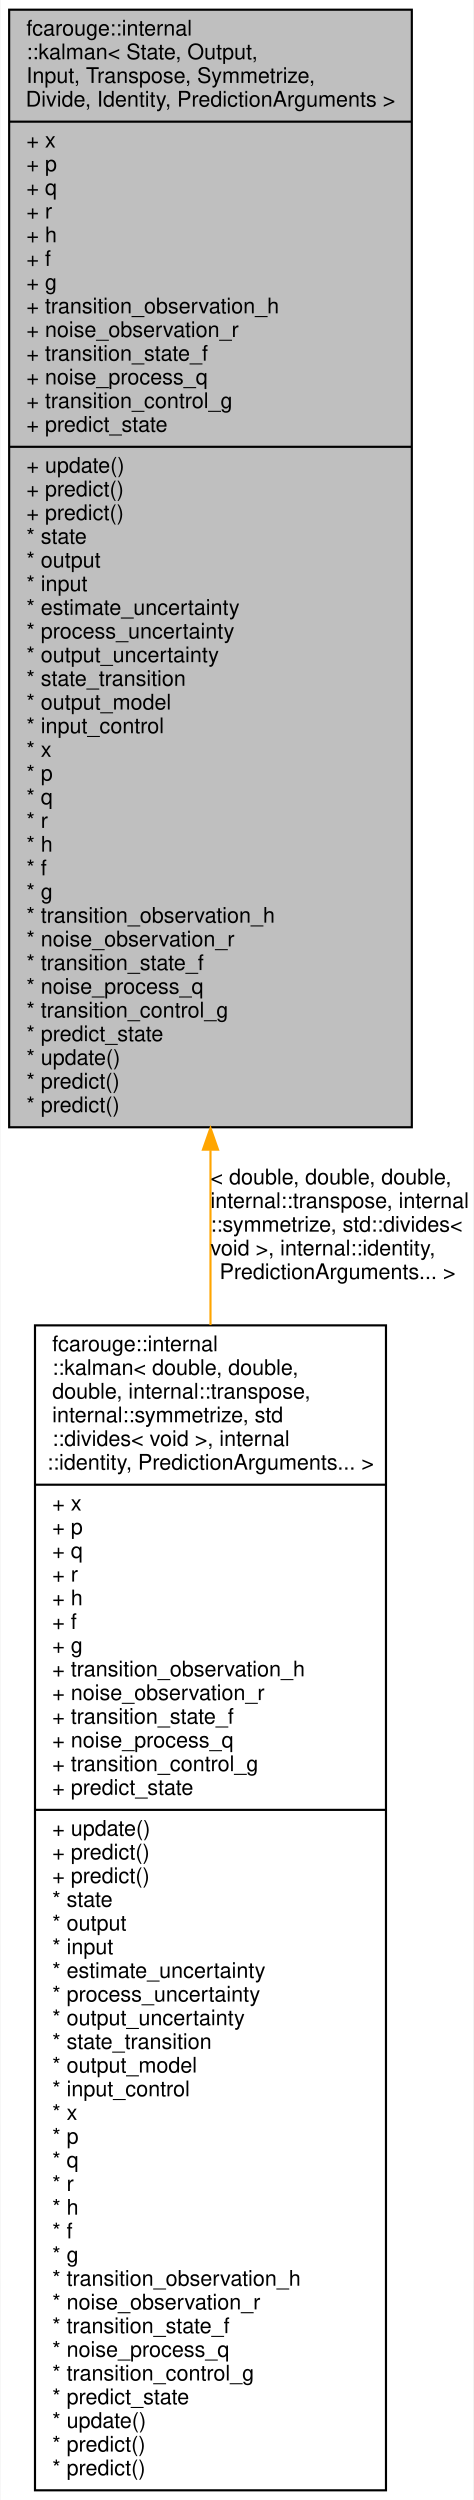
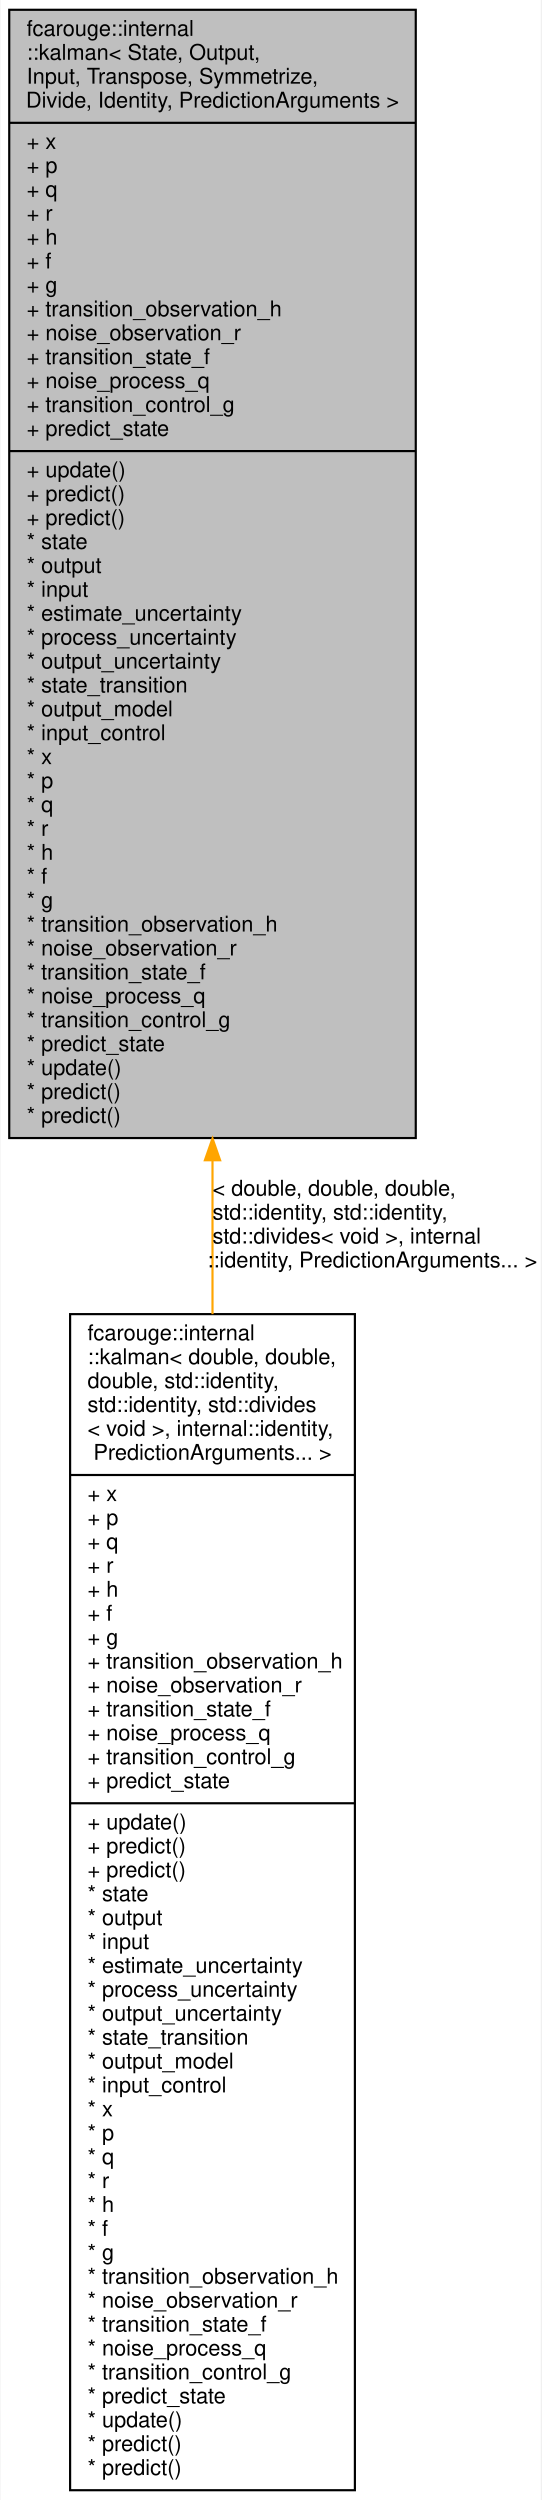
- <svg xmlns="http://www.w3.org/2000/svg" xmlns:xlink="http://www.w3.org/1999/xlink" width="220pt" height="1161pt" viewBox="0.00 0.00 219.50 1161.00">
-   <g id="graph0" class="graph" transform="scale(1 1) rotate(0) translate(4 1157)">
-     <polygon fill="white" stroke="transparent" points="-4,4 -4,-1157 215.5,-1157 215.5,4 -4,4" />
+ <svg xmlns="http://www.w3.org/2000/svg" xmlns:xlink="http://www.w3.org/1999/xlink" width="249pt" height="1150pt" viewBox="0.00 0.00 248.50 1150.00">
+   <g id="graph0" class="graph" transform="scale(1 1) rotate(0) translate(4 1146)">
+     <polygon fill="white" stroke="transparent" points="-4,4 -4,-1146 244.5,-1146 244.5,4 -4,4" />
    <g id="node1" class="node">
      <g id="a_node1">
        <a xlink:title=" ">
-           <polygon fill="#bfbfbf" stroke="black" points="0,-633.5 0,-1152.5 187,-1152.5 187,-633.5 0,-633.5" />
-           <text text-anchor="start" x="8" y="-1140.5" font-family="Helvetica,sans-Serif" font-size="10.00">fcarouge::internal</text>
-           <text text-anchor="start" x="8" y="-1129.5" font-family="Helvetica,sans-Serif" font-size="10.00">::kalman&lt; State, Output,</text>
-           <text text-anchor="start" x="8" y="-1118.5" font-family="Helvetica,sans-Serif" font-size="10.00"> Input, Transpose, Symmetrize,</text>
-           <text text-anchor="middle" x="93.5" y="-1107.5" font-family="Helvetica,sans-Serif" font-size="10.00"> Divide, Identity, PredictionArguments &gt;</text>
-           <polyline fill="none" stroke="black" points="0,-1100.5 187,-1100.5 " />
-           <text text-anchor="start" x="8" y="-1088.5" font-family="Helvetica,sans-Serif" font-size="10.00">+ x</text>
-           <text text-anchor="start" x="8" y="-1077.5" font-family="Helvetica,sans-Serif" font-size="10.00">+ p</text>
-           <text text-anchor="start" x="8" y="-1066.5" font-family="Helvetica,sans-Serif" font-size="10.00">+ q</text>
-           <text text-anchor="start" x="8" y="-1055.5" font-family="Helvetica,sans-Serif" font-size="10.00">+ r</text>
-           <text text-anchor="start" x="8" y="-1044.5" font-family="Helvetica,sans-Serif" font-size="10.00">+ h</text>
-           <text text-anchor="start" x="8" y="-1033.5" font-family="Helvetica,sans-Serif" font-size="10.00">+ f</text>
-           <text text-anchor="start" x="8" y="-1022.5" font-family="Helvetica,sans-Serif" font-size="10.00">+ g</text>
-           <text text-anchor="start" x="8" y="-1011.5" font-family="Helvetica,sans-Serif" font-size="10.00">+ transition_observation_h</text>
-           <text text-anchor="start" x="8" y="-1000.5" font-family="Helvetica,sans-Serif" font-size="10.00">+ noise_observation_r</text>
-           <text text-anchor="start" x="8" y="-989.5" font-family="Helvetica,sans-Serif" font-size="10.00">+ transition_state_f</text>
-           <text text-anchor="start" x="8" y="-978.5" font-family="Helvetica,sans-Serif" font-size="10.00">+ noise_process_q</text>
-           <text text-anchor="start" x="8" y="-967.5" font-family="Helvetica,sans-Serif" font-size="10.00">+ transition_control_g</text>
-           <text text-anchor="start" x="8" y="-956.5" font-family="Helvetica,sans-Serif" font-size="10.00">+ predict_state</text>
-           <polyline fill="none" stroke="black" points="0,-949.5 187,-949.5 " />
-           <text text-anchor="start" x="8" y="-937.5" font-family="Helvetica,sans-Serif" font-size="10.00">+ update()</text>
-           <text text-anchor="start" x="8" y="-926.5" font-family="Helvetica,sans-Serif" font-size="10.00">+ predict()</text>
+           <polygon fill="#bfbfbf" stroke="black" points="0,-622.5 0,-1141.5 187,-1141.5 187,-622.5 0,-622.5" />
+           <text text-anchor="start" x="8" y="-1129.5" font-family="Helvetica,sans-Serif" font-size="10.00">fcarouge::internal</text>
+           <text text-anchor="start" x="8" y="-1118.5" font-family="Helvetica,sans-Serif" font-size="10.00">::kalman&lt; State, Output,</text>
+           <text text-anchor="start" x="8" y="-1107.5" font-family="Helvetica,sans-Serif" font-size="10.00"> Input, Transpose, Symmetrize,</text>
+           <text text-anchor="middle" x="93.5" y="-1096.5" font-family="Helvetica,sans-Serif" font-size="10.00"> Divide, Identity, PredictionArguments &gt;</text>
+           <polyline fill="none" stroke="black" points="0,-1089.5 187,-1089.5 " />
+           <text text-anchor="start" x="8" y="-1077.5" font-family="Helvetica,sans-Serif" font-size="10.00">+ x</text>
+           <text text-anchor="start" x="8" y="-1066.5" font-family="Helvetica,sans-Serif" font-size="10.00">+ p</text>
+           <text text-anchor="start" x="8" y="-1055.5" font-family="Helvetica,sans-Serif" font-size="10.00">+ q</text>
+           <text text-anchor="start" x="8" y="-1044.5" font-family="Helvetica,sans-Serif" font-size="10.00">+ r</text>
+           <text text-anchor="start" x="8" y="-1033.5" font-family="Helvetica,sans-Serif" font-size="10.00">+ h</text>
+           <text text-anchor="start" x="8" y="-1022.5" font-family="Helvetica,sans-Serif" font-size="10.00">+ f</text>
+           <text text-anchor="start" x="8" y="-1011.5" font-family="Helvetica,sans-Serif" font-size="10.00">+ g</text>
+           <text text-anchor="start" x="8" y="-1000.5" font-family="Helvetica,sans-Serif" font-size="10.00">+ transition_observation_h</text>
+           <text text-anchor="start" x="8" y="-989.5" font-family="Helvetica,sans-Serif" font-size="10.00">+ noise_observation_r</text>
+           <text text-anchor="start" x="8" y="-978.5" font-family="Helvetica,sans-Serif" font-size="10.00">+ transition_state_f</text>
+           <text text-anchor="start" x="8" y="-967.5" font-family="Helvetica,sans-Serif" font-size="10.00">+ noise_process_q</text>
+           <text text-anchor="start" x="8" y="-956.5" font-family="Helvetica,sans-Serif" font-size="10.00">+ transition_control_g</text>
+           <text text-anchor="start" x="8" y="-945.5" font-family="Helvetica,sans-Serif" font-size="10.00">+ predict_state</text>
+           <polyline fill="none" stroke="black" points="0,-938.5 187,-938.5 " />
+           <text text-anchor="start" x="8" y="-926.5" font-family="Helvetica,sans-Serif" font-size="10.00">+ update()</text>
          <text text-anchor="start" x="8" y="-915.5" font-family="Helvetica,sans-Serif" font-size="10.00">+ predict()</text>
-           <text text-anchor="start" x="8" y="-904.5" font-family="Helvetica,sans-Serif" font-size="10.00">* state</text>
-           <text text-anchor="start" x="8" y="-893.5" font-family="Helvetica,sans-Serif" font-size="10.00">* output</text>
-           <text text-anchor="start" x="8" y="-882.5" font-family="Helvetica,sans-Serif" font-size="10.00">* input</text>
-           <text text-anchor="start" x="8" y="-871.5" font-family="Helvetica,sans-Serif" font-size="10.00">* estimate_uncertainty</text>
-           <text text-anchor="start" x="8" y="-860.5" font-family="Helvetica,sans-Serif" font-size="10.00">* process_uncertainty</text>
-           <text text-anchor="start" x="8" y="-849.5" font-family="Helvetica,sans-Serif" font-size="10.00">* output_uncertainty</text>
-           <text text-anchor="start" x="8" y="-838.5" font-family="Helvetica,sans-Serif" font-size="10.00">* state_transition</text>
-           <text text-anchor="start" x="8" y="-827.5" font-family="Helvetica,sans-Serif" font-size="10.00">* output_model</text>
-           <text text-anchor="start" x="8" y="-816.5" font-family="Helvetica,sans-Serif" font-size="10.00">* input_control</text>
-           <text text-anchor="start" x="8" y="-805.5" font-family="Helvetica,sans-Serif" font-size="10.00">* x</text>
-           <text text-anchor="start" x="8" y="-794.5" font-family="Helvetica,sans-Serif" font-size="10.00">* p</text>
-           <text text-anchor="start" x="8" y="-783.5" font-family="Helvetica,sans-Serif" font-size="10.00">* q</text>
-           <text text-anchor="start" x="8" y="-772.5" font-family="Helvetica,sans-Serif" font-size="10.00">* r</text>
-           <text text-anchor="start" x="8" y="-761.5" font-family="Helvetica,sans-Serif" font-size="10.00">* h</text>
-           <text text-anchor="start" x="8" y="-750.5" font-family="Helvetica,sans-Serif" font-size="10.00">* f</text>
-           <text text-anchor="start" x="8" y="-739.5" font-family="Helvetica,sans-Serif" font-size="10.00">* g</text>
-           <text text-anchor="start" x="8" y="-728.5" font-family="Helvetica,sans-Serif" font-size="10.00">* transition_observation_h</text>
-           <text text-anchor="start" x="8" y="-717.5" font-family="Helvetica,sans-Serif" font-size="10.00">* noise_observation_r</text>
-           <text text-anchor="start" x="8" y="-706.5" font-family="Helvetica,sans-Serif" font-size="10.00">* transition_state_f</text>
-           <text text-anchor="start" x="8" y="-695.5" font-family="Helvetica,sans-Serif" font-size="10.00">* noise_process_q</text>
-           <text text-anchor="start" x="8" y="-684.5" font-family="Helvetica,sans-Serif" font-size="10.00">* transition_control_g</text>
-           <text text-anchor="start" x="8" y="-673.5" font-family="Helvetica,sans-Serif" font-size="10.00">* predict_state</text>
-           <text text-anchor="start" x="8" y="-662.5" font-family="Helvetica,sans-Serif" font-size="10.00">* update()</text>
-           <text text-anchor="start" x="8" y="-651.5" font-family="Helvetica,sans-Serif" font-size="10.00">* predict()</text>
+           <text text-anchor="start" x="8" y="-904.5" font-family="Helvetica,sans-Serif" font-size="10.00">+ predict()</text>
+           <text text-anchor="start" x="8" y="-893.5" font-family="Helvetica,sans-Serif" font-size="10.00">* state</text>
+           <text text-anchor="start" x="8" y="-882.5" font-family="Helvetica,sans-Serif" font-size="10.00">* output</text>
+           <text text-anchor="start" x="8" y="-871.5" font-family="Helvetica,sans-Serif" font-size="10.00">* input</text>
+           <text text-anchor="start" x="8" y="-860.5" font-family="Helvetica,sans-Serif" font-size="10.00">* estimate_uncertainty</text>
+           <text text-anchor="start" x="8" y="-849.5" font-family="Helvetica,sans-Serif" font-size="10.00">* process_uncertainty</text>
+           <text text-anchor="start" x="8" y="-838.5" font-family="Helvetica,sans-Serif" font-size="10.00">* output_uncertainty</text>
+           <text text-anchor="start" x="8" y="-827.5" font-family="Helvetica,sans-Serif" font-size="10.00">* state_transition</text>
+           <text text-anchor="start" x="8" y="-816.5" font-family="Helvetica,sans-Serif" font-size="10.00">* output_model</text>
+           <text text-anchor="start" x="8" y="-805.5" font-family="Helvetica,sans-Serif" font-size="10.00">* input_control</text>
+           <text text-anchor="start" x="8" y="-794.5" font-family="Helvetica,sans-Serif" font-size="10.00">* x</text>
+           <text text-anchor="start" x="8" y="-783.5" font-family="Helvetica,sans-Serif" font-size="10.00">* p</text>
+           <text text-anchor="start" x="8" y="-772.5" font-family="Helvetica,sans-Serif" font-size="10.00">* q</text>
+           <text text-anchor="start" x="8" y="-761.5" font-family="Helvetica,sans-Serif" font-size="10.00">* r</text>
+           <text text-anchor="start" x="8" y="-750.5" font-family="Helvetica,sans-Serif" font-size="10.00">* h</text>
+           <text text-anchor="start" x="8" y="-739.5" font-family="Helvetica,sans-Serif" font-size="10.00">* f</text>
+           <text text-anchor="start" x="8" y="-728.5" font-family="Helvetica,sans-Serif" font-size="10.00">* g</text>
+           <text text-anchor="start" x="8" y="-717.5" font-family="Helvetica,sans-Serif" font-size="10.00">* transition_observation_h</text>
+           <text text-anchor="start" x="8" y="-706.5" font-family="Helvetica,sans-Serif" font-size="10.00">* noise_observation_r</text>
+           <text text-anchor="start" x="8" y="-695.5" font-family="Helvetica,sans-Serif" font-size="10.00">* transition_state_f</text>
+           <text text-anchor="start" x="8" y="-684.5" font-family="Helvetica,sans-Serif" font-size="10.00">* noise_process_q</text>
+           <text text-anchor="start" x="8" y="-673.5" font-family="Helvetica,sans-Serif" font-size="10.00">* transition_control_g</text>
+           <text text-anchor="start" x="8" y="-662.5" font-family="Helvetica,sans-Serif" font-size="10.00">* predict_state</text>
+           <text text-anchor="start" x="8" y="-651.5" font-family="Helvetica,sans-Serif" font-size="10.00">* update()</text>
          <text text-anchor="start" x="8" y="-640.5" font-family="Helvetica,sans-Serif" font-size="10.00">* predict()</text>
+           <text text-anchor="start" x="8" y="-629.5" font-family="Helvetica,sans-Serif" font-size="10.00">* predict()</text>
        </a>
      </g>
    </g>
    <g id="node2" class="node">
      <g id="a_node2">
        <a xlink:href="structfcarouge_1_1internal_1_1kalman.xhtml" target="_top" xlink:title=" ">
-           <polygon fill="white" stroke="black" points="12,-0.5 12,-541.5 175,-541.5 175,-0.5 12,-0.5" />
-           <text text-anchor="start" x="20" y="-529.5" font-family="Helvetica,sans-Serif" font-size="10.00">fcarouge::internal</text>
-           <text text-anchor="start" x="20" y="-518.5" font-family="Helvetica,sans-Serif" font-size="10.00">::kalman&lt; double, double,</text>
-           <text text-anchor="start" x="20" y="-507.5" font-family="Helvetica,sans-Serif" font-size="10.00"> double, internal::transpose,</text>
-           <text text-anchor="start" x="20" y="-496.5" font-family="Helvetica,sans-Serif" font-size="10.00"> internal::symmetrize, std</text>
-           <text text-anchor="start" x="20" y="-485.5" font-family="Helvetica,sans-Serif" font-size="10.00">::divides&lt; void &gt;, internal</text>
-           <text text-anchor="middle" x="93.5" y="-474.5" font-family="Helvetica,sans-Serif" font-size="10.00">::identity, PredictionArguments... &gt;</text>
-           <polyline fill="none" stroke="black" points="12,-467.5 175,-467.5 " />
-           <text text-anchor="start" x="20" y="-455.5" font-family="Helvetica,sans-Serif" font-size="10.00">+ x</text>
-           <text text-anchor="start" x="20" y="-444.5" font-family="Helvetica,sans-Serif" font-size="10.00">+ p</text>
-           <text text-anchor="start" x="20" y="-433.5" font-family="Helvetica,sans-Serif" font-size="10.00">+ q</text>
-           <text text-anchor="start" x="20" y="-422.5" font-family="Helvetica,sans-Serif" font-size="10.00">+ r</text>
-           <text text-anchor="start" x="20" y="-411.5" font-family="Helvetica,sans-Serif" font-size="10.00">+ h</text>
-           <text text-anchor="start" x="20" y="-400.5" font-family="Helvetica,sans-Serif" font-size="10.00">+ f</text>
-           <text text-anchor="start" x="20" y="-389.5" font-family="Helvetica,sans-Serif" font-size="10.00">+ g</text>
-           <text text-anchor="start" x="20" y="-378.5" font-family="Helvetica,sans-Serif" font-size="10.00">+ transition_observation_h</text>
-           <text text-anchor="start" x="20" y="-367.5" font-family="Helvetica,sans-Serif" font-size="10.00">+ noise_observation_r</text>
-           <text text-anchor="start" x="20" y="-356.5" font-family="Helvetica,sans-Serif" font-size="10.00">+ transition_state_f</text>
-           <text text-anchor="start" x="20" y="-345.5" font-family="Helvetica,sans-Serif" font-size="10.00">+ noise_process_q</text>
-           <text text-anchor="start" x="20" y="-334.5" font-family="Helvetica,sans-Serif" font-size="10.00">+ transition_control_g</text>
-           <text text-anchor="start" x="20" y="-323.5" font-family="Helvetica,sans-Serif" font-size="10.00">+ predict_state</text>
-           <polyline fill="none" stroke="black" points="12,-316.5 175,-316.5 " />
-           <text text-anchor="start" x="20" y="-304.5" font-family="Helvetica,sans-Serif" font-size="10.00">+ update()</text>
-           <text text-anchor="start" x="20" y="-293.5" font-family="Helvetica,sans-Serif" font-size="10.00">+ predict()</text>
-           <text text-anchor="start" x="20" y="-282.5" font-family="Helvetica,sans-Serif" font-size="10.00">+ predict()</text>
-           <text text-anchor="start" x="20" y="-271.5" font-family="Helvetica,sans-Serif" font-size="10.00">* state</text>
-           <text text-anchor="start" x="20" y="-260.5" font-family="Helvetica,sans-Serif" font-size="10.00">* output</text>
-           <text text-anchor="start" x="20" y="-249.5" font-family="Helvetica,sans-Serif" font-size="10.00">* input</text>
-           <text text-anchor="start" x="20" y="-238.5" font-family="Helvetica,sans-Serif" font-size="10.00">* estimate_uncertainty</text>
-           <text text-anchor="start" x="20" y="-227.5" font-family="Helvetica,sans-Serif" font-size="10.00">* process_uncertainty</text>
-           <text text-anchor="start" x="20" y="-216.5" font-family="Helvetica,sans-Serif" font-size="10.00">* output_uncertainty</text>
-           <text text-anchor="start" x="20" y="-205.5" font-family="Helvetica,sans-Serif" font-size="10.00">* state_transition</text>
-           <text text-anchor="start" x="20" y="-194.5" font-family="Helvetica,sans-Serif" font-size="10.00">* output_model</text>
-           <text text-anchor="start" x="20" y="-183.5" font-family="Helvetica,sans-Serif" font-size="10.00">* input_control</text>
-           <text text-anchor="start" x="20" y="-172.5" font-family="Helvetica,sans-Serif" font-size="10.00">* x</text>
-           <text text-anchor="start" x="20" y="-161.5" font-family="Helvetica,sans-Serif" font-size="10.00">* p</text>
-           <text text-anchor="start" x="20" y="-150.5" font-family="Helvetica,sans-Serif" font-size="10.00">* q</text>
-           <text text-anchor="start" x="20" y="-139.5" font-family="Helvetica,sans-Serif" font-size="10.00">* r</text>
-           <text text-anchor="start" x="20" y="-128.5" font-family="Helvetica,sans-Serif" font-size="10.00">* h</text>
-           <text text-anchor="start" x="20" y="-117.5" font-family="Helvetica,sans-Serif" font-size="10.00">* f</text>
-           <text text-anchor="start" x="20" y="-106.5" font-family="Helvetica,sans-Serif" font-size="10.00">* g</text>
-           <text text-anchor="start" x="20" y="-95.5" font-family="Helvetica,sans-Serif" font-size="10.00">* transition_observation_h</text>
-           <text text-anchor="start" x="20" y="-84.5" font-family="Helvetica,sans-Serif" font-size="10.00">* noise_observation_r</text>
-           <text text-anchor="start" x="20" y="-73.5" font-family="Helvetica,sans-Serif" font-size="10.00">* transition_state_f</text>
-           <text text-anchor="start" x="20" y="-62.5" font-family="Helvetica,sans-Serif" font-size="10.00">* noise_process_q</text>
-           <text text-anchor="start" x="20" y="-51.5" font-family="Helvetica,sans-Serif" font-size="10.00">* transition_control_g</text>
-           <text text-anchor="start" x="20" y="-40.5" font-family="Helvetica,sans-Serif" font-size="10.00">* predict_state</text>
-           <text text-anchor="start" x="20" y="-29.5" font-family="Helvetica,sans-Serif" font-size="10.00">* update()</text>
-           <text text-anchor="start" x="20" y="-18.5" font-family="Helvetica,sans-Serif" font-size="10.00">* predict()</text>
-           <text text-anchor="start" x="20" y="-7.5" font-family="Helvetica,sans-Serif" font-size="10.00">* predict()</text>
+           <polygon fill="white" stroke="black" points="28,-0.5 28,-541.5 159,-541.5 159,-0.5 28,-0.5" />
+           <text text-anchor="start" x="36" y="-529.5" font-family="Helvetica,sans-Serif" font-size="10.00">fcarouge::internal</text>
+           <text text-anchor="start" x="36" y="-518.5" font-family="Helvetica,sans-Serif" font-size="10.00">::kalman&lt; double, double,</text>
+           <text text-anchor="start" x="36" y="-507.5" font-family="Helvetica,sans-Serif" font-size="10.00"> double, std::identity,</text>
+           <text text-anchor="start" x="36" y="-496.5" font-family="Helvetica,sans-Serif" font-size="10.00"> std::identity, std::divides</text>
+           <text text-anchor="start" x="36" y="-485.5" font-family="Helvetica,sans-Serif" font-size="10.00">&lt; void &gt;, internal::identity,</text>
+           <text text-anchor="middle" x="93.5" y="-474.5" font-family="Helvetica,sans-Serif" font-size="10.00"> PredictionArguments... &gt;</text>
+           <polyline fill="none" stroke="black" points="28,-467.5 159,-467.5 " />
+           <text text-anchor="start" x="36" y="-455.5" font-family="Helvetica,sans-Serif" font-size="10.00">+ x</text>
+           <text text-anchor="start" x="36" y="-444.5" font-family="Helvetica,sans-Serif" font-size="10.00">+ p</text>
+           <text text-anchor="start" x="36" y="-433.5" font-family="Helvetica,sans-Serif" font-size="10.00">+ q</text>
+           <text text-anchor="start" x="36" y="-422.5" font-family="Helvetica,sans-Serif" font-size="10.00">+ r</text>
+           <text text-anchor="start" x="36" y="-411.5" font-family="Helvetica,sans-Serif" font-size="10.00">+ h</text>
+           <text text-anchor="start" x="36" y="-400.5" font-family="Helvetica,sans-Serif" font-size="10.00">+ f</text>
+           <text text-anchor="start" x="36" y="-389.5" font-family="Helvetica,sans-Serif" font-size="10.00">+ g</text>
+           <text text-anchor="start" x="36" y="-378.5" font-family="Helvetica,sans-Serif" font-size="10.00">+ transition_observation_h</text>
+           <text text-anchor="start" x="36" y="-367.5" font-family="Helvetica,sans-Serif" font-size="10.00">+ noise_observation_r</text>
+           <text text-anchor="start" x="36" y="-356.5" font-family="Helvetica,sans-Serif" font-size="10.00">+ transition_state_f</text>
+           <text text-anchor="start" x="36" y="-345.5" font-family="Helvetica,sans-Serif" font-size="10.00">+ noise_process_q</text>
+           <text text-anchor="start" x="36" y="-334.5" font-family="Helvetica,sans-Serif" font-size="10.00">+ transition_control_g</text>
+           <text text-anchor="start" x="36" y="-323.5" font-family="Helvetica,sans-Serif" font-size="10.00">+ predict_state</text>
+           <polyline fill="none" stroke="black" points="28,-316.5 159,-316.5 " />
+           <text text-anchor="start" x="36" y="-304.5" font-family="Helvetica,sans-Serif" font-size="10.00">+ update()</text>
+           <text text-anchor="start" x="36" y="-293.5" font-family="Helvetica,sans-Serif" font-size="10.00">+ predict()</text>
+           <text text-anchor="start" x="36" y="-282.5" font-family="Helvetica,sans-Serif" font-size="10.00">+ predict()</text>
+           <text text-anchor="start" x="36" y="-271.5" font-family="Helvetica,sans-Serif" font-size="10.00">* state</text>
+           <text text-anchor="start" x="36" y="-260.5" font-family="Helvetica,sans-Serif" font-size="10.00">* output</text>
+           <text text-anchor="start" x="36" y="-249.5" font-family="Helvetica,sans-Serif" font-size="10.00">* input</text>
+           <text text-anchor="start" x="36" y="-238.5" font-family="Helvetica,sans-Serif" font-size="10.00">* estimate_uncertainty</text>
+           <text text-anchor="start" x="36" y="-227.5" font-family="Helvetica,sans-Serif" font-size="10.00">* process_uncertainty</text>
+           <text text-anchor="start" x="36" y="-216.5" font-family="Helvetica,sans-Serif" font-size="10.00">* output_uncertainty</text>
+           <text text-anchor="start" x="36" y="-205.5" font-family="Helvetica,sans-Serif" font-size="10.00">* state_transition</text>
+           <text text-anchor="start" x="36" y="-194.5" font-family="Helvetica,sans-Serif" font-size="10.00">* output_model</text>
+           <text text-anchor="start" x="36" y="-183.5" font-family="Helvetica,sans-Serif" font-size="10.00">* input_control</text>
+           <text text-anchor="start" x="36" y="-172.5" font-family="Helvetica,sans-Serif" font-size="10.00">* x</text>
+           <text text-anchor="start" x="36" y="-161.5" font-family="Helvetica,sans-Serif" font-size="10.00">* p</text>
+           <text text-anchor="start" x="36" y="-150.5" font-family="Helvetica,sans-Serif" font-size="10.00">* q</text>
+           <text text-anchor="start" x="36" y="-139.5" font-family="Helvetica,sans-Serif" font-size="10.00">* r</text>
+           <text text-anchor="start" x="36" y="-128.5" font-family="Helvetica,sans-Serif" font-size="10.00">* h</text>
+           <text text-anchor="start" x="36" y="-117.5" font-family="Helvetica,sans-Serif" font-size="10.00">* f</text>
+           <text text-anchor="start" x="36" y="-106.5" font-family="Helvetica,sans-Serif" font-size="10.00">* g</text>
+           <text text-anchor="start" x="36" y="-95.5" font-family="Helvetica,sans-Serif" font-size="10.00">* transition_observation_h</text>
+           <text text-anchor="start" x="36" y="-84.5" font-family="Helvetica,sans-Serif" font-size="10.00">* noise_observation_r</text>
+           <text text-anchor="start" x="36" y="-73.5" font-family="Helvetica,sans-Serif" font-size="10.00">* transition_state_f</text>
+           <text text-anchor="start" x="36" y="-62.5" font-family="Helvetica,sans-Serif" font-size="10.00">* noise_process_q</text>
+           <text text-anchor="start" x="36" y="-51.5" font-family="Helvetica,sans-Serif" font-size="10.00">* transition_control_g</text>
+           <text text-anchor="start" x="36" y="-40.5" font-family="Helvetica,sans-Serif" font-size="10.00">* predict_state</text>
+           <text text-anchor="start" x="36" y="-29.5" font-family="Helvetica,sans-Serif" font-size="10.00">* update()</text>
+           <text text-anchor="start" x="36" y="-18.5" font-family="Helvetica,sans-Serif" font-size="10.00">* predict()</text>
+           <text text-anchor="start" x="36" y="-7.5" font-family="Helvetica,sans-Serif" font-size="10.00">* predict()</text>
        </a>
      </g>
    </g>
    <g id="edge1" class="edge">
-       <path fill="none" stroke="orange" d="M93.5,-622.81C93.5,-595.9 93.5,-568.57 93.5,-541.65" />
-       <polygon fill="orange" stroke="orange" points="90,-623.11 93.5,-633.11 97,-623.11 90,-623.11" />
-       <text text-anchor="start" x="93.5" y="-607" font-family="Helvetica,sans-Serif" font-size="10.00"> &lt; double, double, double,</text>
-       <text text-anchor="start" x="93.5" y="-596" font-family="Helvetica,sans-Serif" font-size="10.00"> internal::transpose, internal</text>
-       <text text-anchor="start" x="93.5" y="-585" font-family="Helvetica,sans-Serif" font-size="10.00">::symmetrize, std::divides&lt;</text>
-       <text text-anchor="start" x="93.5" y="-574" font-family="Helvetica,sans-Serif" font-size="10.00"> void &gt;, internal::identity,</text>
-       <text text-anchor="middle" x="152.5" y="-563" font-family="Helvetica,sans-Serif" font-size="10.00"> PredictionArguments... &gt;</text>
+       <path fill="none" stroke="orange" d="M93.5,-612.24C93.5,-588.76 93.5,-565 93.5,-541.51" />
+       <polygon fill="orange" stroke="orange" points="90,-612.29 93.5,-622.29 97,-612.29 90,-612.29" />
+       <text text-anchor="start" x="93.5" y="-596" font-family="Helvetica,sans-Serif" font-size="10.00"> &lt; double, double, double,</text>
+       <text text-anchor="start" x="93.5" y="-585" font-family="Helvetica,sans-Serif" font-size="10.00"> std::identity, std::identity,</text>
+       <text text-anchor="start" x="93.5" y="-574" font-family="Helvetica,sans-Serif" font-size="10.00"> std::divides&lt; void &gt;, internal</text>
+       <text text-anchor="middle" x="167" y="-563" font-family="Helvetica,sans-Serif" font-size="10.00">::identity, PredictionArguments... &gt;</text>
    </g>
  </g>
</svg>
